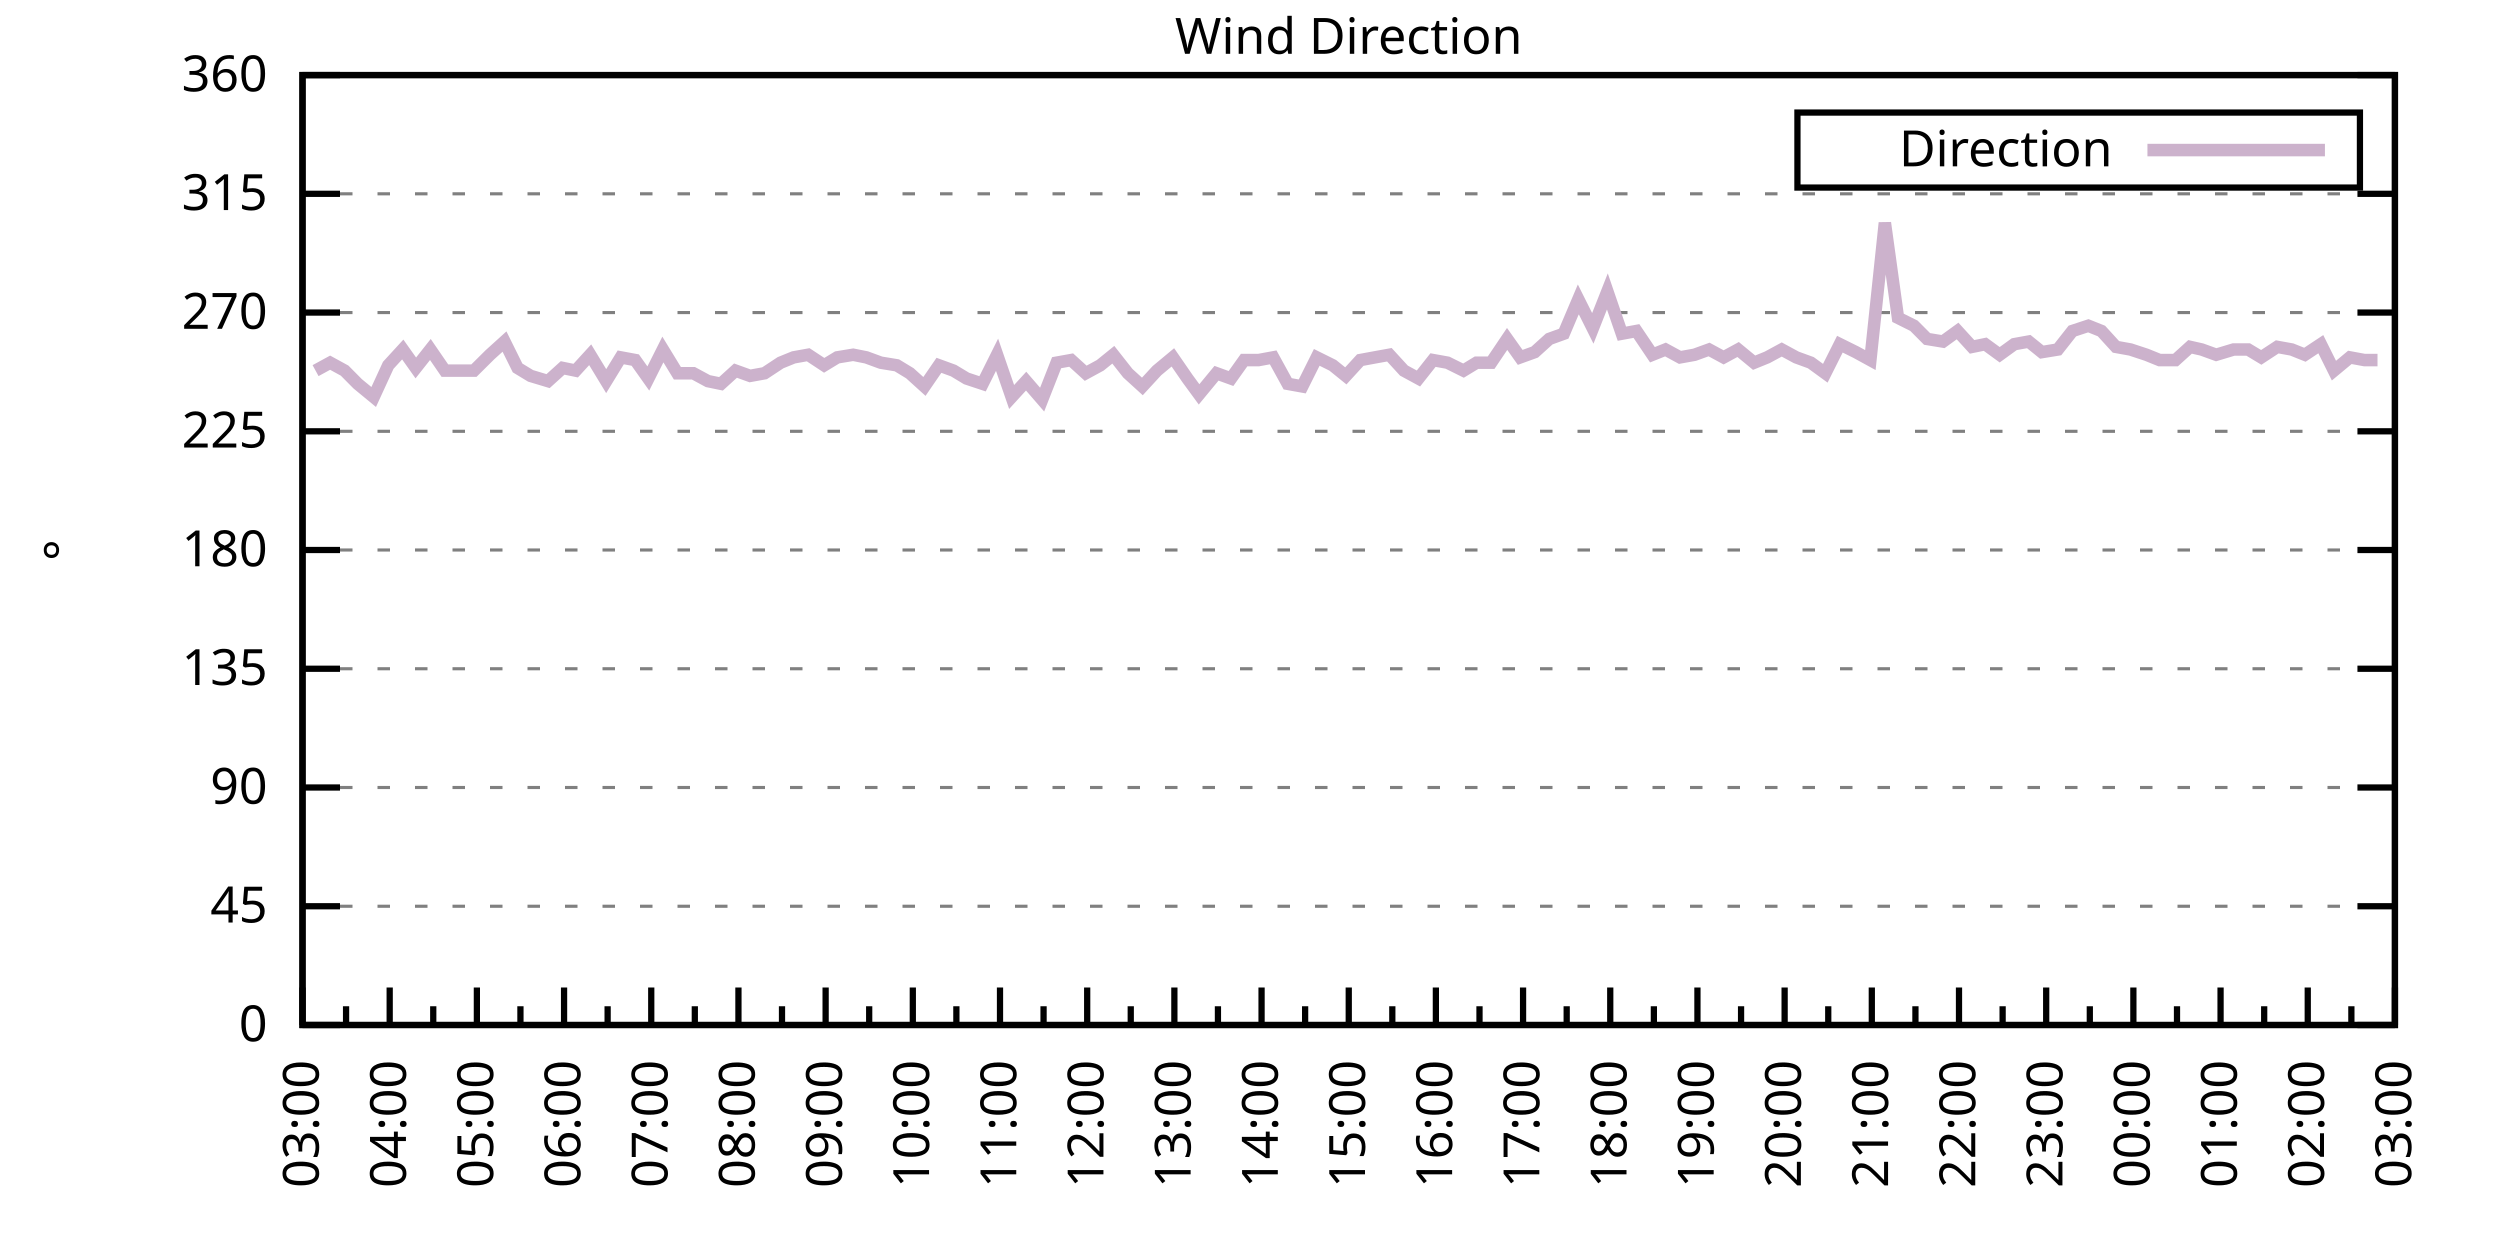
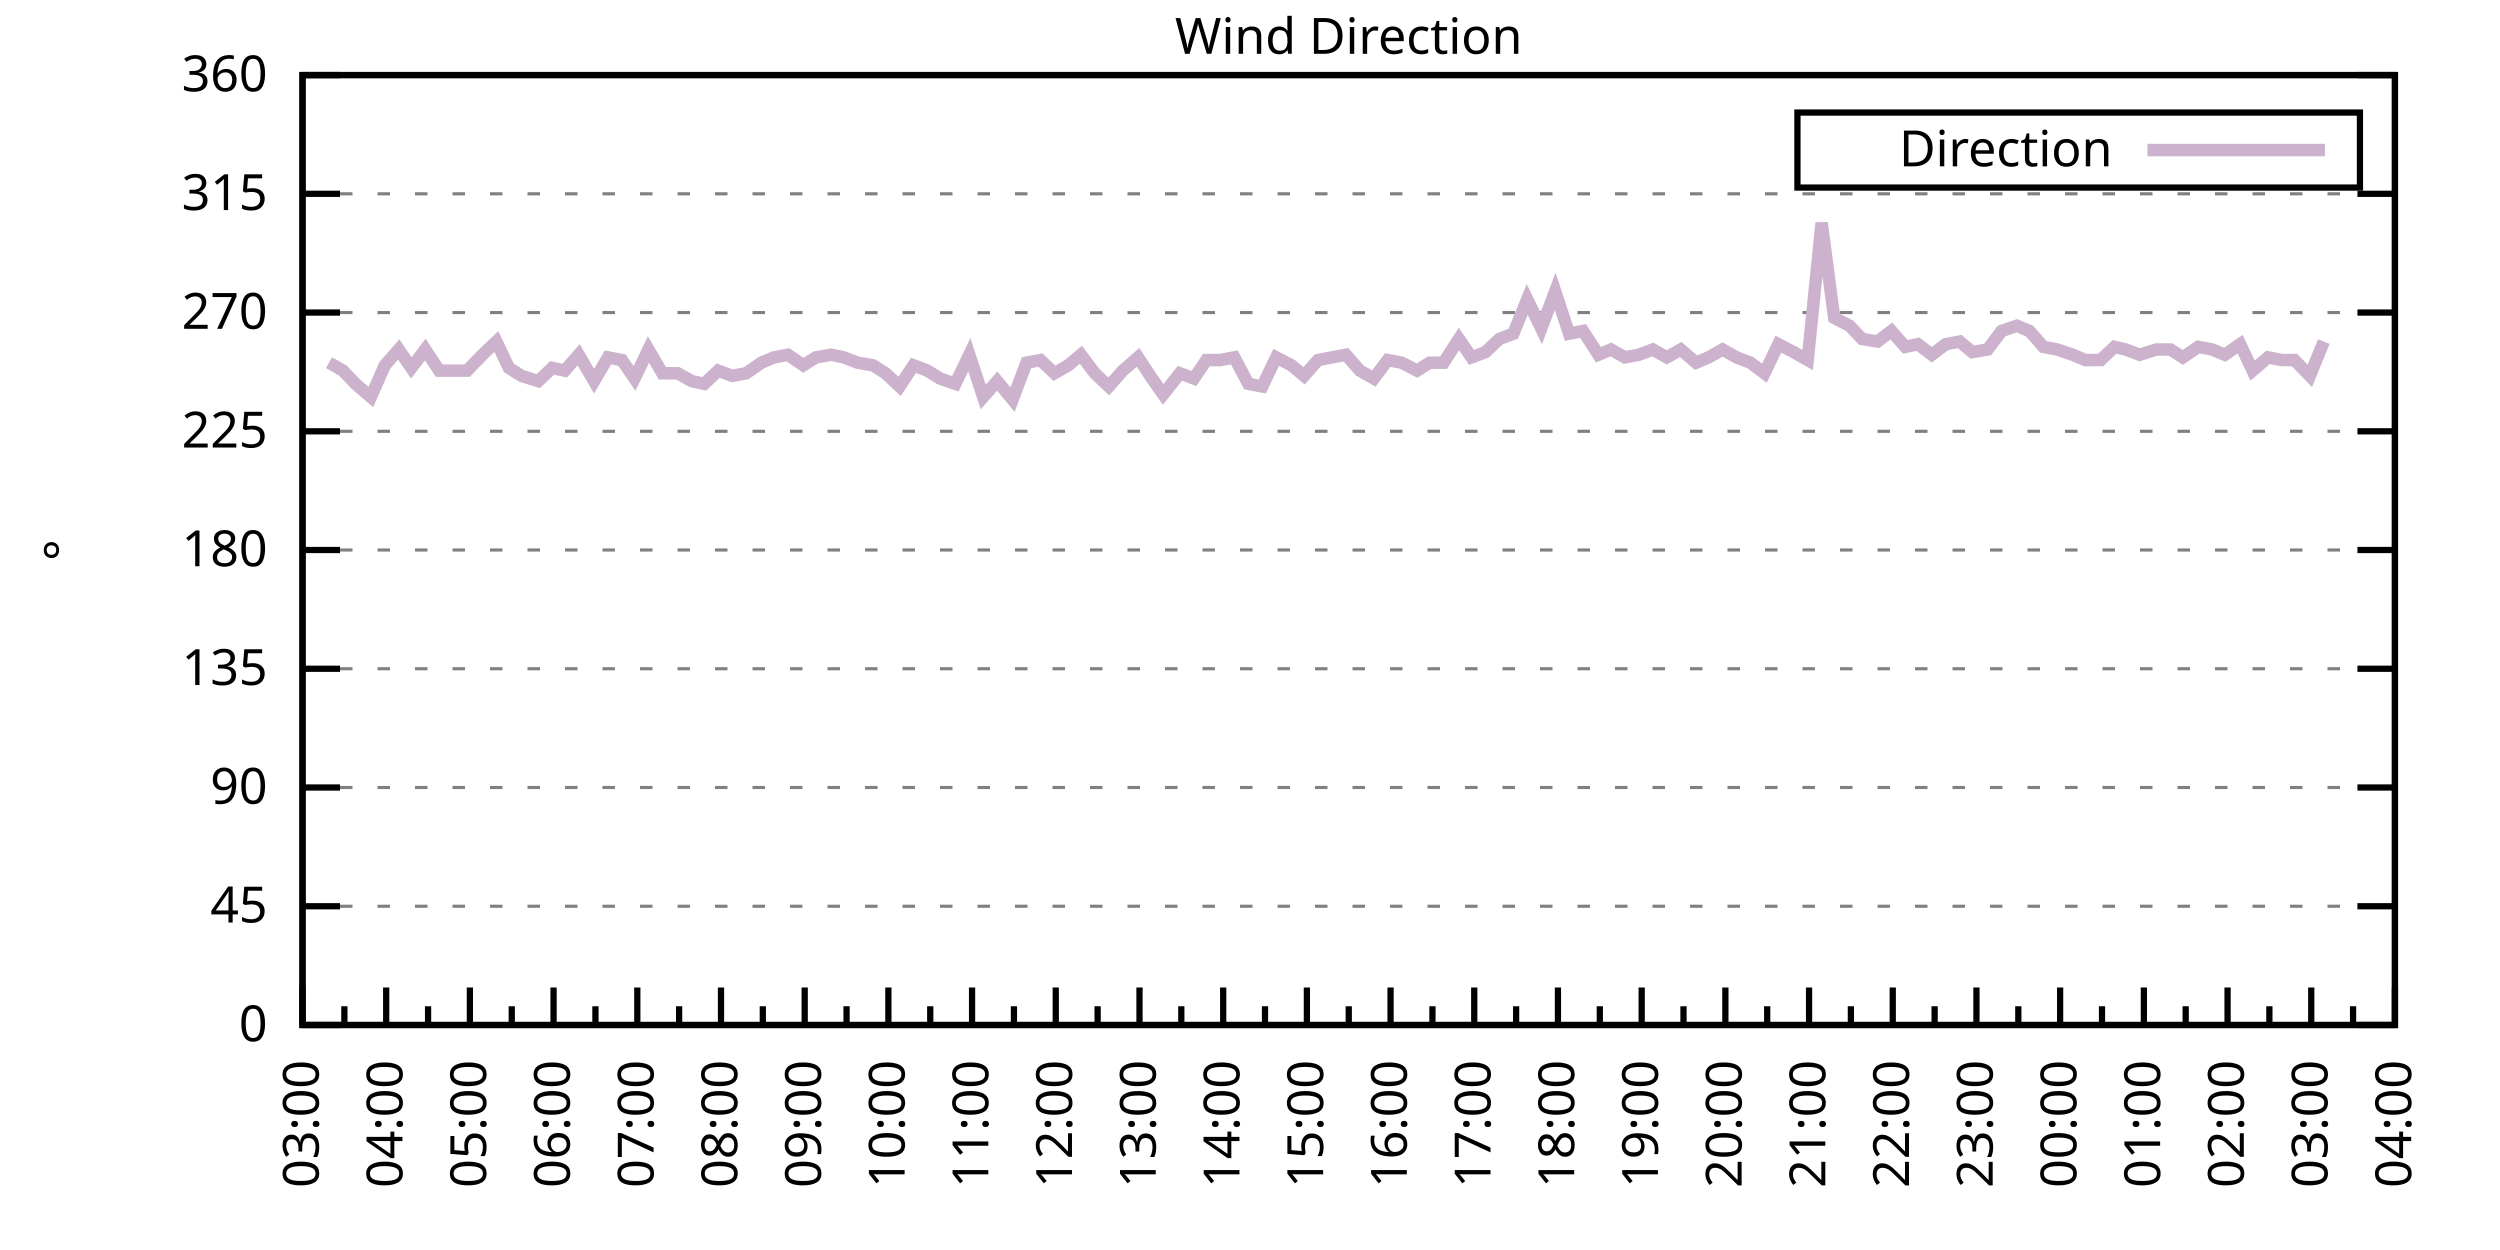
<svg xmlns="http://www.w3.org/2000/svg" xmlns:xlink="http://www.w3.org/1999/xlink" width="400" height="200" viewBox="0 0 400 200">
  <g id="gnuplot_canvas">
    <rect x="0" y="0" width="400" height="200" fill="none" />
    <defs>
      <circle id="gpDot" r="0.5" stroke-width="0.5" stroke="currentColor" />
      <path id="gpPt0" stroke-width="0.333" stroke="currentColor" d="M-1,0 h2 M0,-1 v2" />
      <path id="gpPt1" stroke-width="0.333" stroke="currentColor" d="M-1,-1 L1,1 M1,-1 L-1,1" />
      <path id="gpPt2" stroke-width="0.333" stroke="currentColor" d="M-1,0 L1,0 M0,-1 L0,1 M-1,-1 L1,1 M-1,1 L1,-1" />
      <rect id="gpPt3" stroke-width="0.333" stroke="currentColor" x="-1" y="-1" width="2" height="2" />
      <rect id="gpPt4" stroke-width="0.333" stroke="currentColor" fill="currentColor" x="-1" y="-1" width="2" height="2" />
      <circle id="gpPt5" stroke-width="0.333" stroke="currentColor" cx="0" cy="0" r="1" />
      <use xlink:href="#gpPt5" id="gpPt6" fill="currentColor" stroke="none" />
      <path id="gpPt7" stroke-width="0.333" stroke="currentColor" d="M0,-1.33 L-1.33,0.67 L1.33,0.67 z" />
      <use xlink:href="#gpPt7" id="gpPt8" fill="currentColor" stroke="none" />
      <use xlink:href="#gpPt7" id="gpPt9" stroke="currentColor" transform="rotate(180)" />
      <use xlink:href="#gpPt9" id="gpPt10" fill="currentColor" stroke="none" />
      <use xlink:href="#gpPt3" id="gpPt11" stroke="currentColor" transform="rotate(45)" />
      <use xlink:href="#gpPt11" id="gpPt12" fill="currentColor" stroke="none" />
      <path id="gpPt13" stroke-width="0.333" stroke="currentColor" d="M0,1.330 L1.265,0.411 L0.782,-1.067 L-0.782,-1.076 L-1.265,0.411 z" />
      <use xlink:href="#gpPt13" id="gpPt14" fill="currentColor" stroke="none" />
      <filter id="textbox" filterUnits="objectBoundingBox" x="0" y="0" height="1" width="1">
        <feFlood flood-color="white" flood-opacity="1" result="bgnd" />
        <feComposite in="SourceGraphic" in2="bgnd" operator="atop" />
      </filter>
      <filter id="greybox" filterUnits="objectBoundingBox" x="0" y="0" height="1" width="1">
        <feFlood flood-color="lightgrey" flood-opacity="1" result="grey" />
        <feComposite in="SourceGraphic" in2="grey" operator="atop" />
      </filter>
    </defs>
    <g fill="none" color="white" stroke="currentColor" stroke-width="1.00" stroke-linecap="butt" stroke-linejoin="miter">
</g>
    <g fill="none" color="black" stroke="currentColor" stroke-width="1.00" stroke-linecap="butt" stroke-linejoin="miter">
      <g stroke="none" shape-rendering="crispEdges">
        <polygon fill="rgb(255, 255, 255)" points="48.40,164.00 383.18,164.00 383.18,12.02 48.40,12.02 " />
      </g>
    </g>
    <g fill="none" color="black" stroke="currentColor" stroke-width="1.00" stroke-linecap="butt" stroke-linejoin="miter">
</g>
    <g fill="none" color="black" stroke="black" stroke-width="0.50" stroke-linecap="butt" stroke-linejoin="miter">
</g>
    <g fill="none" color="gray" stroke="currentColor" stroke-width="0.50" stroke-linecap="butt" stroke-linejoin="miter">
      <path stroke="gray" stroke-dasharray="2,4" class="gridline" d="M48.40,164.00 L383.19,164.00  " />
    </g>
    <g fill="none" color="gray" stroke="gray" stroke-width="1.00" stroke-linecap="butt" stroke-linejoin="miter">
</g>
    <g fill="none" color="black" stroke="currentColor" stroke-width="1.00" stroke-linecap="butt" stroke-linejoin="miter">
      <path stroke="black" d="M48.40,164.00 L54.40,164.00 M383.19,164.00 L377.19,164.00  " />
      <g transform="translate(42.80,166.60)" stroke="none" fill="black" font-family="Sans" font-size="8.00" text-anchor="end">
        <text>
          <tspan font-family="Sans"> 0</tspan>
        </text>
      </g>
    </g>
    <g fill="none" color="black" stroke="currentColor" stroke-width="1.00" stroke-linecap="butt" stroke-linejoin="miter">
</g>
    <g fill="none" color="black" stroke="black" stroke-width="0.50" stroke-linecap="butt" stroke-linejoin="miter">
</g>
    <g fill="none" color="gray" stroke="currentColor" stroke-width="0.50" stroke-linecap="butt" stroke-linejoin="miter">
      <path stroke="gray" stroke-dasharray="2,4" class="gridline" d="M48.40,145.00 L383.19,145.00  " />
    </g>
    <g fill="none" color="gray" stroke="gray" stroke-width="1.00" stroke-linecap="butt" stroke-linejoin="miter">
</g>
    <g fill="none" color="black" stroke="currentColor" stroke-width="1.00" stroke-linecap="butt" stroke-linejoin="miter">
      <path stroke="black" d="M48.40,145.00 L54.40,145.00 M383.19,145.00 L377.19,145.00  " />
      <g transform="translate(42.80,147.60)" stroke="none" fill="black" font-family="Sans" font-size="8.00" text-anchor="end">
        <text>
          <tspan font-family="Sans"> 45</tspan>
        </text>
      </g>
    </g>
    <g fill="none" color="black" stroke="currentColor" stroke-width="1.00" stroke-linecap="butt" stroke-linejoin="miter">
</g>
    <g fill="none" color="black" stroke="black" stroke-width="0.50" stroke-linecap="butt" stroke-linejoin="miter">
</g>
    <g fill="none" color="gray" stroke="currentColor" stroke-width="0.50" stroke-linecap="butt" stroke-linejoin="miter">
      <path stroke="gray" stroke-dasharray="2,4" class="gridline" d="M48.40,126.00 L383.19,126.00  " />
    </g>
    <g fill="none" color="gray" stroke="gray" stroke-width="1.00" stroke-linecap="butt" stroke-linejoin="miter">
</g>
    <g fill="none" color="black" stroke="currentColor" stroke-width="1.00" stroke-linecap="butt" stroke-linejoin="miter">
      <path stroke="black" d="M48.40,126.00 L54.40,126.00 M383.19,126.00 L377.19,126.00  " />
      <g transform="translate(42.80,128.60)" stroke="none" fill="black" font-family="Sans" font-size="8.00" text-anchor="end">
        <text>
          <tspan font-family="Sans"> 90</tspan>
        </text>
      </g>
    </g>
    <g fill="none" color="black" stroke="currentColor" stroke-width="1.00" stroke-linecap="butt" stroke-linejoin="miter">
</g>
    <g fill="none" color="black" stroke="black" stroke-width="0.50" stroke-linecap="butt" stroke-linejoin="miter">
</g>
    <g fill="none" color="gray" stroke="currentColor" stroke-width="0.50" stroke-linecap="butt" stroke-linejoin="miter">
      <path stroke="gray" stroke-dasharray="2,4" class="gridline" d="M48.40,107.00 L383.19,107.00  " />
    </g>
    <g fill="none" color="gray" stroke="gray" stroke-width="1.00" stroke-linecap="butt" stroke-linejoin="miter">
</g>
    <g fill="none" color="black" stroke="currentColor" stroke-width="1.00" stroke-linecap="butt" stroke-linejoin="miter">
      <path stroke="black" d="M48.40,107.00 L54.40,107.00 M383.19,107.00 L377.19,107.00  " />
      <g transform="translate(42.80,109.60)" stroke="none" fill="black" font-family="Sans" font-size="8.00" text-anchor="end">
        <text>
          <tspan font-family="Sans"> 135</tspan>
        </text>
      </g>
    </g>
    <g fill="none" color="black" stroke="currentColor" stroke-width="1.00" stroke-linecap="butt" stroke-linejoin="miter">
</g>
    <g fill="none" color="black" stroke="black" stroke-width="0.50" stroke-linecap="butt" stroke-linejoin="miter">
</g>
    <g fill="none" color="gray" stroke="currentColor" stroke-width="0.50" stroke-linecap="butt" stroke-linejoin="miter">
      <path stroke="gray" stroke-dasharray="2,4" class="gridline" d="M48.40,88.00 L383.19,88.00  " />
    </g>
    <g fill="none" color="gray" stroke="gray" stroke-width="1.00" stroke-linecap="butt" stroke-linejoin="miter">
</g>
    <g fill="none" color="black" stroke="currentColor" stroke-width="1.00" stroke-linecap="butt" stroke-linejoin="miter">
      <path stroke="black" d="M48.40,88.00 L54.40,88.00 M383.19,88.00 L377.19,88.00  " />
      <g transform="translate(42.80,90.60)" stroke="none" fill="black" font-family="Sans" font-size="8.00" text-anchor="end">
        <text>
          <tspan font-family="Sans"> 180</tspan>
        </text>
      </g>
    </g>
    <g fill="none" color="black" stroke="currentColor" stroke-width="1.00" stroke-linecap="butt" stroke-linejoin="miter">
</g>
    <g fill="none" color="black" stroke="black" stroke-width="0.50" stroke-linecap="butt" stroke-linejoin="miter">
</g>
    <g fill="none" color="gray" stroke="currentColor" stroke-width="0.50" stroke-linecap="butt" stroke-linejoin="miter">
      <path stroke="gray" stroke-dasharray="2,4" class="gridline" d="M48.40,69.01 L383.19,69.01  " />
    </g>
    <g fill="none" color="gray" stroke="gray" stroke-width="1.00" stroke-linecap="butt" stroke-linejoin="miter">
</g>
    <g fill="none" color="black" stroke="currentColor" stroke-width="1.00" stroke-linecap="butt" stroke-linejoin="miter">
      <path stroke="black" d="M48.40,69.01 L54.40,69.01 M383.19,69.01 L377.19,69.01  " />
      <g transform="translate(42.80,71.61)" stroke="none" fill="black" font-family="Sans" font-size="8.00" text-anchor="end">
        <text>
          <tspan font-family="Sans"> 225</tspan>
        </text>
      </g>
    </g>
    <g fill="none" color="black" stroke="currentColor" stroke-width="1.00" stroke-linecap="butt" stroke-linejoin="miter">
</g>
    <g fill="none" color="black" stroke="black" stroke-width="0.50" stroke-linecap="butt" stroke-linejoin="miter">
</g>
    <g fill="none" color="gray" stroke="currentColor" stroke-width="0.50" stroke-linecap="butt" stroke-linejoin="miter">
      <path stroke="gray" stroke-dasharray="2,4" class="gridline" d="M48.40,50.01 L383.19,50.01  " />
    </g>
    <g fill="none" color="gray" stroke="gray" stroke-width="1.00" stroke-linecap="butt" stroke-linejoin="miter">
</g>
    <g fill="none" color="black" stroke="currentColor" stroke-width="1.00" stroke-linecap="butt" stroke-linejoin="miter">
      <path stroke="black" d="M48.40,50.01 L54.40,50.01 M383.19,50.01 L377.19,50.01  " />
      <g transform="translate(42.80,52.61)" stroke="none" fill="black" font-family="Sans" font-size="8.00" text-anchor="end">
        <text>
          <tspan font-family="Sans"> 270</tspan>
        </text>
      </g>
    </g>
    <g fill="none" color="black" stroke="currentColor" stroke-width="1.00" stroke-linecap="butt" stroke-linejoin="miter">
</g>
    <g fill="none" color="black" stroke="black" stroke-width="0.50" stroke-linecap="butt" stroke-linejoin="miter">
</g>
    <g fill="none" color="gray" stroke="currentColor" stroke-width="0.50" stroke-linecap="butt" stroke-linejoin="miter">
      <path stroke="gray" stroke-dasharray="2,4" class="gridline" d="M48.40,31.01 L383.19,31.01  " />
    </g>
    <g fill="none" color="gray" stroke="gray" stroke-width="1.00" stroke-linecap="butt" stroke-linejoin="miter">
</g>
    <g fill="none" color="black" stroke="currentColor" stroke-width="1.00" stroke-linecap="butt" stroke-linejoin="miter">
      <path stroke="black" d="M48.40,31.01 L54.40,31.01 M383.19,31.01 L377.19,31.01  " />
      <g transform="translate(42.80,33.61)" stroke="none" fill="black" font-family="Sans" font-size="8.00" text-anchor="end">
        <text>
          <tspan font-family="Sans"> 315</tspan>
        </text>
      </g>
    </g>
    <g fill="none" color="black" stroke="currentColor" stroke-width="1.00" stroke-linecap="butt" stroke-linejoin="miter">
</g>
    <g fill="none" color="black" stroke="black" stroke-width="0.50" stroke-linecap="butt" stroke-linejoin="miter">
</g>
    <g fill="none" color="gray" stroke="currentColor" stroke-width="0.50" stroke-linecap="butt" stroke-linejoin="miter">
      <path stroke="gray" stroke-dasharray="2,4" class="gridline" d="M48.40,12.01 L383.19,12.01  " />
    </g>
    <g fill="none" color="gray" stroke="gray" stroke-width="1.00" stroke-linecap="butt" stroke-linejoin="miter">
</g>
    <g fill="none" color="black" stroke="currentColor" stroke-width="1.00" stroke-linecap="butt" stroke-linejoin="miter">
      <path stroke="black" d="M48.40,12.01 L54.40,12.01 M383.19,12.01 L377.19,12.01  " />
      <g transform="translate(42.80,14.61)" stroke="none" fill="black" font-family="Sans" font-size="8.00" text-anchor="end">
        <text>
          <tspan font-family="Sans"> 360</tspan>
        </text>
      </g>
    </g>
    <g fill="none" color="black" stroke="currentColor" stroke-width="1.00" stroke-linecap="butt" stroke-linejoin="miter">
      <path stroke="black" d="M48.40,164.00 L48.40,158.00  " />
      <g transform="translate(51.00,169.60) rotate(270)" stroke="none" fill="black" font-family="Sans" font-size="8.00" text-anchor="end">
        <text>
          <tspan font-family="Sans">03:00</tspan>
        </text>
      </g>
    </g>
    <g fill="none" color="black" stroke="currentColor" stroke-width="1.00" stroke-linecap="butt" stroke-linejoin="miter">
-       <path stroke="black" d="M55.37,164.00 L55.37,161.00 M62.35,164.00 L62.35,158.00  " />
-       <g transform="translate(64.95,169.60) rotate(270)" stroke="none" fill="black" font-family="Sans" font-size="8.00" text-anchor="end">
+       <path stroke="black" d="M55.10,164.00 L55.10,161.00 M61.79,164.00 L61.79,158.00  " />
+       <g transform="translate(64.39,169.60) rotate(270)" stroke="none" fill="black" font-family="Sans" font-size="8.00" text-anchor="end">
        <text>
          <tspan font-family="Sans">04:00</tspan>
        </text>
      </g>
    </g>
    <g fill="none" color="black" stroke="currentColor" stroke-width="1.00" stroke-linecap="butt" stroke-linejoin="miter">
-       <path stroke="black" d="M69.32,164.00 L69.32,161.00 M76.30,164.00 L76.30,158.00  " />
-       <g transform="translate(78.90,169.60) rotate(270)" stroke="none" fill="black" font-family="Sans" font-size="8.00" text-anchor="end">
+       <path stroke="black" d="M68.49,164.00 L68.49,161.00 M75.18,164.00 L75.18,158.00  " />
+       <g transform="translate(77.78,169.60) rotate(270)" stroke="none" fill="black" font-family="Sans" font-size="8.00" text-anchor="end">
        <text>
          <tspan font-family="Sans">05:00</tspan>
        </text>
      </g>
    </g>
    <g fill="none" color="black" stroke="currentColor" stroke-width="1.00" stroke-linecap="butt" stroke-linejoin="miter">
-       <path stroke="black" d="M83.27,164.00 L83.27,161.00 M90.25,164.00 L90.25,158.00  " />
-       <g transform="translate(92.85,169.60) rotate(270)" stroke="none" fill="black" font-family="Sans" font-size="8.00" text-anchor="end">
+       <path stroke="black" d="M81.88,164.00 L81.88,161.00 M88.57,164.00 L88.57,158.00  " />
+       <g transform="translate(91.17,169.60) rotate(270)" stroke="none" fill="black" font-family="Sans" font-size="8.00" text-anchor="end">
        <text>
          <tspan font-family="Sans">06:00</tspan>
        </text>
      </g>
    </g>
    <g fill="none" color="black" stroke="currentColor" stroke-width="1.00" stroke-linecap="butt" stroke-linejoin="miter">
-       <path stroke="black" d="M97.22,164.00 L97.22,161.00 M104.20,164.00 L104.20,158.00  " />
-       <g transform="translate(106.80,169.60) rotate(270)" stroke="none" fill="black" font-family="Sans" font-size="8.00" text-anchor="end">
+       <path stroke="black" d="M95.27,164.00 L95.27,161.00 M101.97,164.00 L101.97,158.00  " />
+       <g transform="translate(104.57,169.60) rotate(270)" stroke="none" fill="black" font-family="Sans" font-size="8.00" text-anchor="end">
        <text>
          <tspan font-family="Sans">07:00</tspan>
        </text>
      </g>
    </g>
    <g fill="none" color="black" stroke="currentColor" stroke-width="1.00" stroke-linecap="butt" stroke-linejoin="miter">
-       <path stroke="black" d="M111.17,164.00 L111.17,161.00 M118.15,164.00 L118.15,158.00  " />
-       <g transform="translate(120.75,169.60) rotate(270)" stroke="none" fill="black" font-family="Sans" font-size="8.00" text-anchor="end">
+       <path stroke="black" d="M108.66,164.00 L108.66,161.00 M115.36,164.00 L115.36,158.00  " />
+       <g transform="translate(117.96,169.60) rotate(270)" stroke="none" fill="black" font-family="Sans" font-size="8.00" text-anchor="end">
        <text>
          <tspan font-family="Sans">08:00</tspan>
        </text>
      </g>
    </g>
    <g fill="none" color="black" stroke="currentColor" stroke-width="1.00" stroke-linecap="butt" stroke-linejoin="miter">
-       <path stroke="black" d="M125.12,164.00 L125.12,161.00 M132.10,164.00 L132.10,158.00  " />
-       <g transform="translate(134.70,169.60) rotate(270)" stroke="none" fill="black" font-family="Sans" font-size="8.00" text-anchor="end">
+       <path stroke="black" d="M122.05,164.00 L122.05,161.00 M128.75,164.00 L128.75,158.00  " />
+       <g transform="translate(131.35,169.60) rotate(270)" stroke="none" fill="black" font-family="Sans" font-size="8.00" text-anchor="end">
        <text>
          <tspan font-family="Sans">09:00</tspan>
        </text>
      </g>
    </g>
    <g fill="none" color="black" stroke="currentColor" stroke-width="1.00" stroke-linecap="butt" stroke-linejoin="miter">
-       <path stroke="black" d="M139.07,164.00 L139.07,161.00 M146.05,164.00 L146.05,158.00  " />
-       <g transform="translate(148.65,169.60) rotate(270)" stroke="none" fill="black" font-family="Sans" font-size="8.00" text-anchor="end">
+       <path stroke="black" d="M135.45,164.00 L135.45,161.00 M142.14,164.00 L142.14,158.00  " />
+       <g transform="translate(144.74,169.60) rotate(270)" stroke="none" fill="black" font-family="Sans" font-size="8.00" text-anchor="end">
        <text>
          <tspan font-family="Sans">10:00</tspan>
        </text>
      </g>
    </g>
    <g fill="none" color="black" stroke="currentColor" stroke-width="1.00" stroke-linecap="butt" stroke-linejoin="miter">
-       <path stroke="black" d="M153.02,164.00 L153.02,161.00 M160.00,164.00 L160.00,158.00  " />
-       <g transform="translate(162.60,169.60) rotate(270)" stroke="none" fill="black" font-family="Sans" font-size="8.00" text-anchor="end">
+       <path stroke="black" d="M148.84,164.00 L148.84,161.00 M155.53,164.00 L155.53,158.00  " />
+       <g transform="translate(158.13,169.60) rotate(270)" stroke="none" fill="black" font-family="Sans" font-size="8.00" text-anchor="end">
        <text>
          <tspan font-family="Sans">11:00</tspan>
        </text>
      </g>
    </g>
    <g fill="none" color="black" stroke="currentColor" stroke-width="1.00" stroke-linecap="butt" stroke-linejoin="miter">
-       <path stroke="black" d="M166.97,164.00 L166.97,161.00 M173.95,164.00 L173.95,158.00  " />
-       <g transform="translate(176.55,169.60) rotate(270)" stroke="none" fill="black" font-family="Sans" font-size="8.00" text-anchor="end">
+       <path stroke="black" d="M162.23,164.00 L162.23,161.00 M168.92,164.00 L168.92,158.00  " />
+       <g transform="translate(171.52,169.60) rotate(270)" stroke="none" fill="black" font-family="Sans" font-size="8.00" text-anchor="end">
        <text>
          <tspan font-family="Sans">12:00</tspan>
        </text>
      </g>
    </g>
    <g fill="none" color="black" stroke="currentColor" stroke-width="1.00" stroke-linecap="butt" stroke-linejoin="miter">
-       <path stroke="black" d="M180.92,164.00 L180.92,161.00 M187.90,164.00 L187.90,158.00  " />
-       <g transform="translate(190.50,169.60) rotate(270)" stroke="none" fill="black" font-family="Sans" font-size="8.00" text-anchor="end">
+       <path stroke="black" d="M175.62,164.00 L175.62,161.00 M182.32,164.00 L182.32,158.00  " />
+       <g transform="translate(184.92,169.60) rotate(270)" stroke="none" fill="black" font-family="Sans" font-size="8.00" text-anchor="end">
        <text>
          <tspan font-family="Sans">13:00</tspan>
        </text>
      </g>
    </g>
    <g fill="none" color="black" stroke="currentColor" stroke-width="1.00" stroke-linecap="butt" stroke-linejoin="miter">
-       <path stroke="black" d="M194.87,164.00 L194.87,161.00 M201.85,164.00 L201.85,158.00  " />
-       <g transform="translate(204.45,169.60) rotate(270)" stroke="none" fill="black" font-family="Sans" font-size="8.00" text-anchor="end">
+       <path stroke="black" d="M189.01,164.00 L189.01,161.00 M195.71,164.00 L195.71,158.00  " />
+       <g transform="translate(198.31,169.60) rotate(270)" stroke="none" fill="black" font-family="Sans" font-size="8.00" text-anchor="end">
        <text>
          <tspan font-family="Sans">14:00</tspan>
        </text>
      </g>
    </g>
    <g fill="none" color="black" stroke="currentColor" stroke-width="1.00" stroke-linecap="butt" stroke-linejoin="miter">
-       <path stroke="black" d="M208.82,164.00 L208.82,161.00 M215.80,164.00 L215.80,158.00  " />
-       <g transform="translate(218.40,169.60) rotate(270)" stroke="none" fill="black" font-family="Sans" font-size="8.00" text-anchor="end">
+       <path stroke="black" d="M202.40,164.00 L202.40,161.00 M209.10,164.00 L209.10,158.00  " />
+       <g transform="translate(211.70,169.60) rotate(270)" stroke="none" fill="black" font-family="Sans" font-size="8.00" text-anchor="end">
        <text>
          <tspan font-family="Sans">15:00</tspan>
        </text>
      </g>
    </g>
    <g fill="none" color="black" stroke="currentColor" stroke-width="1.00" stroke-linecap="butt" stroke-linejoin="miter">
-       <path stroke="black" d="M222.77,164.00 L222.77,161.00 M229.74,164.00 L229.74,158.00  " />
-       <g transform="translate(232.34,169.60) rotate(270)" stroke="none" fill="black" font-family="Sans" font-size="8.00" text-anchor="end">
+       <path stroke="black" d="M215.80,164.00 L215.80,161.00 M222.49,164.00 L222.49,158.00  " />
+       <g transform="translate(225.09,169.60) rotate(270)" stroke="none" fill="black" font-family="Sans" font-size="8.00" text-anchor="end">
        <text>
          <tspan font-family="Sans">16:00</tspan>
        </text>
      </g>
    </g>
    <g fill="none" color="black" stroke="currentColor" stroke-width="1.00" stroke-linecap="butt" stroke-linejoin="miter">
-       <path stroke="black" d="M236.72,164.00 L236.72,161.00 M243.69,164.00 L243.69,158.00  " />
-       <g transform="translate(246.29,169.60) rotate(270)" stroke="none" fill="black" font-family="Sans" font-size="8.00" text-anchor="end">
+       <path stroke="black" d="M229.19,164.00 L229.19,161.00 M235.88,164.00 L235.88,158.00  " />
+       <g transform="translate(238.48,169.60) rotate(270)" stroke="none" fill="black" font-family="Sans" font-size="8.00" text-anchor="end">
        <text>
          <tspan font-family="Sans">17:00</tspan>
        </text>
      </g>
    </g>
    <g fill="none" color="black" stroke="currentColor" stroke-width="1.00" stroke-linecap="butt" stroke-linejoin="miter">
-       <path stroke="black" d="M250.67,164.00 L250.67,161.00 M257.64,164.00 L257.64,158.00  " />
-       <g transform="translate(260.24,169.60) rotate(270)" stroke="none" fill="black" font-family="Sans" font-size="8.00" text-anchor="end">
+       <path stroke="black" d="M242.58,164.00 L242.58,161.00 M249.27,164.00 L249.27,158.00  " />
+       <g transform="translate(251.87,169.60) rotate(270)" stroke="none" fill="black" font-family="Sans" font-size="8.00" text-anchor="end">
        <text>
          <tspan font-family="Sans">18:00</tspan>
        </text>
      </g>
    </g>
    <g fill="none" color="black" stroke="currentColor" stroke-width="1.00" stroke-linecap="butt" stroke-linejoin="miter">
-       <path stroke="black" d="M264.62,164.00 L264.62,161.00 M271.59,164.00 L271.59,158.00  " />
-       <g transform="translate(274.19,169.60) rotate(270)" stroke="none" fill="black" font-family="Sans" font-size="8.00" text-anchor="end">
+       <path stroke="black" d="M255.97,164.00 L255.97,161.00 M262.67,164.00 L262.67,158.00  " />
+       <g transform="translate(265.27,169.60) rotate(270)" stroke="none" fill="black" font-family="Sans" font-size="8.00" text-anchor="end">
        <text>
          <tspan font-family="Sans">19:00</tspan>
        </text>
      </g>
    </g>
    <g fill="none" color="black" stroke="currentColor" stroke-width="1.00" stroke-linecap="butt" stroke-linejoin="miter">
-       <path stroke="black" d="M278.57,164.00 L278.57,161.00 M285.54,164.00 L285.54,158.00  " />
-       <g transform="translate(288.14,169.60) rotate(270)" stroke="none" fill="black" font-family="Sans" font-size="8.00" text-anchor="end">
+       <path stroke="black" d="M269.36,164.00 L269.36,161.00 M276.06,164.00 L276.06,158.00  " />
+       <g transform="translate(278.66,169.60) rotate(270)" stroke="none" fill="black" font-family="Sans" font-size="8.00" text-anchor="end">
        <text>
          <tspan font-family="Sans">20:00</tspan>
        </text>
      </g>
    </g>
    <g fill="none" color="black" stroke="currentColor" stroke-width="1.00" stroke-linecap="butt" stroke-linejoin="miter">
-       <path stroke="black" d="M292.52,164.00 L292.52,161.00 M299.49,164.00 L299.49,158.00  " />
-       <g transform="translate(302.09,169.60) rotate(270)" stroke="none" fill="black" font-family="Sans" font-size="8.00" text-anchor="end">
+       <path stroke="black" d="M282.75,164.00 L282.75,161.00 M289.45,164.00 L289.45,158.00  " />
+       <g transform="translate(292.05,169.60) rotate(270)" stroke="none" fill="black" font-family="Sans" font-size="8.00" text-anchor="end">
        <text>
          <tspan font-family="Sans">21:00</tspan>
        </text>
      </g>
    </g>
    <g fill="none" color="black" stroke="currentColor" stroke-width="1.00" stroke-linecap="butt" stroke-linejoin="miter">
-       <path stroke="black" d="M306.47,164.00 L306.47,161.00 M313.44,164.00 L313.44,158.00  " />
-       <g transform="translate(316.04,169.60) rotate(270)" stroke="none" fill="black" font-family="Sans" font-size="8.00" text-anchor="end">
+       <path stroke="black" d="M296.14,164.00 L296.14,161.00 M302.84,164.00 L302.84,158.00  " />
+       <g transform="translate(305.44,169.60) rotate(270)" stroke="none" fill="black" font-family="Sans" font-size="8.00" text-anchor="end">
        <text>
          <tspan font-family="Sans">22:00</tspan>
        </text>
      </g>
    </g>
    <g fill="none" color="black" stroke="currentColor" stroke-width="1.00" stroke-linecap="butt" stroke-linejoin="miter">
-       <path stroke="black" d="M320.42,164.00 L320.42,161.00 M327.39,164.00 L327.39,158.00  " />
-       <g transform="translate(329.99,169.60) rotate(270)" stroke="none" fill="black" font-family="Sans" font-size="8.00" text-anchor="end">
+       <path stroke="black" d="M309.54,164.00 L309.54,161.00 M316.23,164.00 L316.23,158.00  " />
+       <g transform="translate(318.83,169.60) rotate(270)" stroke="none" fill="black" font-family="Sans" font-size="8.00" text-anchor="end">
        <text>
          <tspan font-family="Sans">23:00</tspan>
        </text>
      </g>
    </g>
    <g fill="none" color="black" stroke="currentColor" stroke-width="1.00" stroke-linecap="butt" stroke-linejoin="miter">
-       <path stroke="black" d="M334.37,164.00 L334.37,161.00 M341.34,164.00 L341.34,158.00  " />
-       <g transform="translate(343.94,169.60) rotate(270)" stroke="none" fill="black" font-family="Sans" font-size="8.00" text-anchor="end">
+       <path stroke="black" d="M322.93,164.00 L322.93,161.00 M329.62,164.00 L329.62,158.00  " />
+       <g transform="translate(332.22,169.60) rotate(270)" stroke="none" fill="black" font-family="Sans" font-size="8.00" text-anchor="end">
        <text>
          <tspan font-family="Sans">00:00</tspan>
        </text>
      </g>
    </g>
    <g fill="none" color="black" stroke="currentColor" stroke-width="1.00" stroke-linecap="butt" stroke-linejoin="miter">
-       <path stroke="black" d="M348.32,164.00 L348.32,161.00 M355.29,164.00 L355.29,158.00  " />
-       <g transform="translate(357.89,169.60) rotate(270)" stroke="none" fill="black" font-family="Sans" font-size="8.00" text-anchor="end">
+       <path stroke="black" d="M336.32,164.00 L336.32,161.00 M343.02,164.00 L343.02,158.00  " />
+       <g transform="translate(345.62,169.60) rotate(270)" stroke="none" fill="black" font-family="Sans" font-size="8.00" text-anchor="end">
        <text>
          <tspan font-family="Sans">01:00</tspan>
        </text>
      </g>
    </g>
    <g fill="none" color="black" stroke="currentColor" stroke-width="1.00" stroke-linecap="butt" stroke-linejoin="miter">
-       <path stroke="black" d="M362.27,164.00 L362.27,161.00 M369.24,164.00 L369.24,158.00  " />
-       <g transform="translate(371.84,169.60) rotate(270)" stroke="none" fill="black" font-family="Sans" font-size="8.00" text-anchor="end">
+       <path stroke="black" d="M349.71,164.00 L349.71,161.00 M356.41,164.00 L356.41,158.00  " />
+       <g transform="translate(359.01,169.60) rotate(270)" stroke="none" fill="black" font-family="Sans" font-size="8.00" text-anchor="end">
        <text>
          <tspan font-family="Sans">02:00</tspan>
        </text>
      </g>
    </g>
    <g fill="none" color="black" stroke="currentColor" stroke-width="1.00" stroke-linecap="butt" stroke-linejoin="miter">
-       <path stroke="black" d="M376.22,164.00 L376.22,161.00 M383.19,164.00 L383.19,158.00  " />
+       <path stroke="black" d="M363.10,164.00 L363.10,161.00 M369.80,164.00 L369.80,158.00  " />
+       <g transform="translate(372.40,169.60) rotate(270)" stroke="none" fill="black" font-family="Sans" font-size="8.00" text-anchor="end">
+         <text>
+           <tspan font-family="Sans">03:00</tspan>
+         </text>
+       </g>
+     </g>
+     <g fill="none" color="black" stroke="currentColor" stroke-width="1.00" stroke-linecap="butt" stroke-linejoin="miter">
+       <path stroke="black" d="M376.49,164.00 L376.49,161.00 M383.19,164.00 L383.19,158.00  " />
      <g transform="translate(385.79,169.60) rotate(270)" stroke="none" fill="black" font-family="Sans" font-size="8.00" text-anchor="end">
        <text>
-           <tspan font-family="Sans">03:00</tspan>
+           <tspan font-family="Sans">04:00</tspan>
        </text>
      </g>
    </g>
    <g fill="none" color="black" stroke="currentColor" stroke-width="1.00" stroke-linecap="butt" stroke-linejoin="miter">
</g>
    <g fill="none" color="black" stroke="currentColor" stroke-width="1.00" stroke-linecap="butt" stroke-linejoin="miter">
      <path stroke="black" d="M48.40,12.01 L48.40,164.00 L383.19,164.00 L383.19,12.01 L48.40,12.01 Z  " />
    </g>
    <g fill="none" color="black" stroke="currentColor" stroke-width="1.00" stroke-linecap="butt" stroke-linejoin="miter">
      <g transform="translate(12.80,88.01) rotate(270)" stroke="none" fill="black" font-family="Sans" font-size="8.00" text-anchor="middle">
        <text>
          <tspan font-family="Sans">°</tspan>
        </text>
      </g>
    </g>
    <g fill="none" color="black" stroke="currentColor" stroke-width="1.00" stroke-linecap="butt" stroke-linejoin="miter">
</g>
    <g fill="none" color="black" stroke="currentColor" stroke-width="1.00" stroke-linecap="butt" stroke-linejoin="miter">
      <path stroke="black" d="M287.59,30.01 L287.59,18.01 L377.59,18.01 L377.59,30.01 L287.59,30.01 Z  " />
    </g>
    <g id="Wind_direction_plot_1">
      <g fill="none" color="white" stroke="black" stroke-width="2.00" stroke-linecap="butt" stroke-linejoin="miter">
</g>
      <g fill="none" color="black" stroke="currentColor" stroke-width="2.00" stroke-linecap="butt" stroke-linejoin="miter">
        <g transform="translate(337.99,26.61)" stroke="none" fill="black" font-family="Sans" font-size="8.00" text-anchor="end">
          <text>
            <tspan font-family="Sans">Direction</tspan>
          </text>
        </g>
      </g>
      <g fill="none" color="black" stroke="currentColor" stroke-width="2.00" stroke-linecap="butt" stroke-linejoin="miter">
-         <path stroke="rgb(204, 178, 204)" d="M343.59,24.01 L371.99,24.01 M50.49,59.30 L52.82,58.03 L55.14,59.30 L57.23,61.41 L59.79,63.52 L62.12,58.45   L64.44,55.92 L66.53,58.87 L68.86,55.92 L71.18,59.30 L73.51,59.30 L75.83,59.30 L78.39,56.76 L80.72,54.65   L82.81,58.87 L84.90,60.14 L87.69,60.98 L90.02,58.87 L92.11,59.30 L94.43,56.76 L96.99,60.98 L99.32,57.18   L101.64,57.61 L103.73,60.56 L106.06,55.92 L108.38,59.72 L110.94,59.72 L113.27,60.98 L115.36,61.41 L117.68,59.30   L120.01,60.14 L122.33,59.72 L124.89,58.03 L126.98,57.18 L129.31,56.76 L131.87,58.45 L133.96,57.18 L136.51,56.76   L138.61,57.18 L140.93,58.03 L143.49,58.45 L145.58,59.72 L147.91,61.83 L150.23,58.45 L152.56,59.30 L154.65,60.56   L157.21,61.41 L159.53,56.76 L161.86,63.52 L164.18,60.98 L166.74,63.94 L169.06,58.03 L171.39,57.61 L173.71,59.72   L176.04,58.45 L178.13,56.76 L180.46,59.72 L182.78,61.83 L185.11,59.30 L187.66,57.18 L189.99,60.56 L191.85,63.10   L194.64,59.72 L196.96,60.56 L199.06,57.61 L201.38,57.61 L203.71,57.18 L206.03,61.41 L208.36,61.83 L210.68,57.18   L213.24,58.45 L215.33,60.14 L217.65,57.61 L219.98,57.18 L222.30,56.76 L224.63,59.30 L226.95,60.56 L229.28,57.61   L231.60,58.03 L234.16,59.30 L236.25,58.03 L238.58,58.03 L241.14,54.23 L243.23,57.18 L245.55,56.34 L247.88,54.23   L250.20,53.39 L252.53,47.90 L254.85,52.54 L257.18,46.63 L259.50,53.39 L261.83,52.96 L264.39,56.76 L266.48,55.92   L268.80,57.18 L271.13,56.76 L273.45,55.92 L275.78,57.18 L278.10,55.92 L280.66,58.03 L282.75,57.18 L285.08,55.92   L287.40,57.18 L289.73,58.03 L292.05,59.72 L294.38,55.07 L296.94,56.34 L299.26,57.61 L301.58,35.65 L303.68,50.85   L306.23,52.12 L308.33,54.23 L310.88,54.65 L313.21,52.96 L315.53,55.50 L317.63,55.07 L319.95,56.76 L322.28,55.07   L324.60,54.65 L326.69,56.34 L329.25,55.92 L331.58,52.96 L334.13,52.12 L336.23,52.96 L338.55,55.50 L340.88,55.92   L343.43,56.76 L345.53,57.61 L348.08,57.61 L350.41,55.50 L352.27,55.92 L354.59,56.76 L357.38,55.92 L359.71,55.92   L361.80,57.18 L364.36,55.50 L366.68,55.92 L368.78,56.76 L371.33,55.07 L373.43,59.30 L375.98,57.18 L378.31,57.61   L380.40,57.61  " />
+         <path stroke="rgb(204, 178, 204)" d="M343.59,24.01 L371.99,24.01 M52.64,58.03 L54.87,59.30 L56.88,61.41 L59.34,63.52 L61.57,58.45 L63.80,55.92   L65.81,58.87 L68.04,55.92 L70.27,59.30 L72.50,59.30 L74.74,59.30 L77.19,56.76 L79.42,54.65 L81.43,58.87   L83.44,60.14 L86.12,60.98 L88.35,58.87 L90.36,59.30 L92.59,56.76 L95.05,60.98 L97.28,57.18 L99.51,57.61   L101.52,60.56 L103.75,55.92 L105.98,59.72 L108.44,59.72 L110.67,60.98 L112.68,61.41 L114.91,59.30 L117.14,60.14   L119.38,59.72 L121.83,58.03 L123.84,57.18 L126.07,56.76 L128.53,58.45 L130.54,57.18 L132.99,56.76 L135.00,57.18   L137.23,58.03 L139.69,58.45 L141.69,59.72 L143.93,61.83 L146.16,58.45 L148.39,59.30 L150.40,60.56 L152.85,61.41   L155.09,56.76 L157.32,63.52 L159.55,60.98 L162.01,63.94 L164.24,58.03 L166.47,57.61 L168.70,59.72 L170.93,58.45   L172.94,56.76 L175.17,59.72 L177.41,61.83 L179.64,59.30 L182.09,57.18 L184.32,60.56 L186.11,63.10 L188.79,59.72   L191.02,60.56 L193.03,57.61 L195.26,57.61 L197.49,57.18 L199.73,61.41 L201.96,61.83 L204.19,57.18 L206.64,58.45   L208.65,60.14 L210.88,57.61 L213.12,57.18 L215.35,56.76 L217.58,59.30 L219.81,60.56 L222.04,57.61 L224.28,58.03   L226.73,59.30 L228.74,58.03 L230.97,58.03 L233.43,54.23 L235.44,57.18 L237.67,56.34 L239.90,54.23 L242.13,53.39   L244.36,47.90 L246.60,52.54 L248.83,46.63 L251.06,53.39 L253.29,52.96 L255.75,56.76 L257.76,55.92 L259.99,57.18   L262.22,56.76 L264.45,55.92 L266.68,57.18 L268.92,55.92 L271.37,58.03 L273.38,57.18 L275.61,55.92 L277.84,57.18   L280.07,58.03 L282.31,59.72 L284.54,55.07 L286.99,56.34 L289.23,57.61 L291.46,35.65 L293.47,50.85 L295.92,52.12   L297.93,54.23 L300.39,54.65 L302.62,52.96 L304.85,55.50 L306.86,55.07 L309.09,56.76 L311.32,55.07 L313.55,54.65   L315.56,56.34 L318.02,55.92 L320.25,52.96 L322.70,52.12 L324.71,52.96 L326.95,55.50 L329.18,55.92 L331.63,56.76   L333.64,57.61 L336.10,57.61 L338.33,55.50 L340.11,55.92 L342.35,56.76 L345.02,55.92 L347.26,55.92 L349.26,57.18   L351.72,55.50 L353.95,55.92 L355.96,56.76 L358.42,55.07 L360.42,59.30 L362.88,57.18 L365.11,57.61 L367.12,57.61   L369.58,60.14 L371.81,54.65  " />
      </g>
    </g>
    <g fill="none" color="black" stroke="currentColor" stroke-width="2.00" stroke-linecap="butt" stroke-linejoin="miter">
</g>
    <g fill="none" color="black" stroke="black" stroke-width="1.00" stroke-linecap="butt" stroke-linejoin="miter">
</g>
    <g fill="none" color="black" stroke="currentColor" stroke-width="1.00" stroke-linecap="butt" stroke-linejoin="miter">
      <path stroke="black" d="M48.40,12.01 L48.40,164.00 L383.19,164.00 L383.19,12.01 L48.40,12.01 Z  " />
    </g>
    <g fill="none" color="black" stroke="currentColor" stroke-width="1.00" stroke-linecap="butt" stroke-linejoin="miter">
      <g transform="translate(215.79,8.61)" stroke="none" fill="black" font-family="Sans" font-size="8.00" text-anchor="middle">
        <text>
          <tspan font-family="Sans">Wind Direction</tspan>
        </text>
      </g>
    </g>
    <g fill="none" color="black" stroke="currentColor" stroke-width="1.00" stroke-linecap="butt" stroke-linejoin="miter">
</g>
  </g>
</svg>
